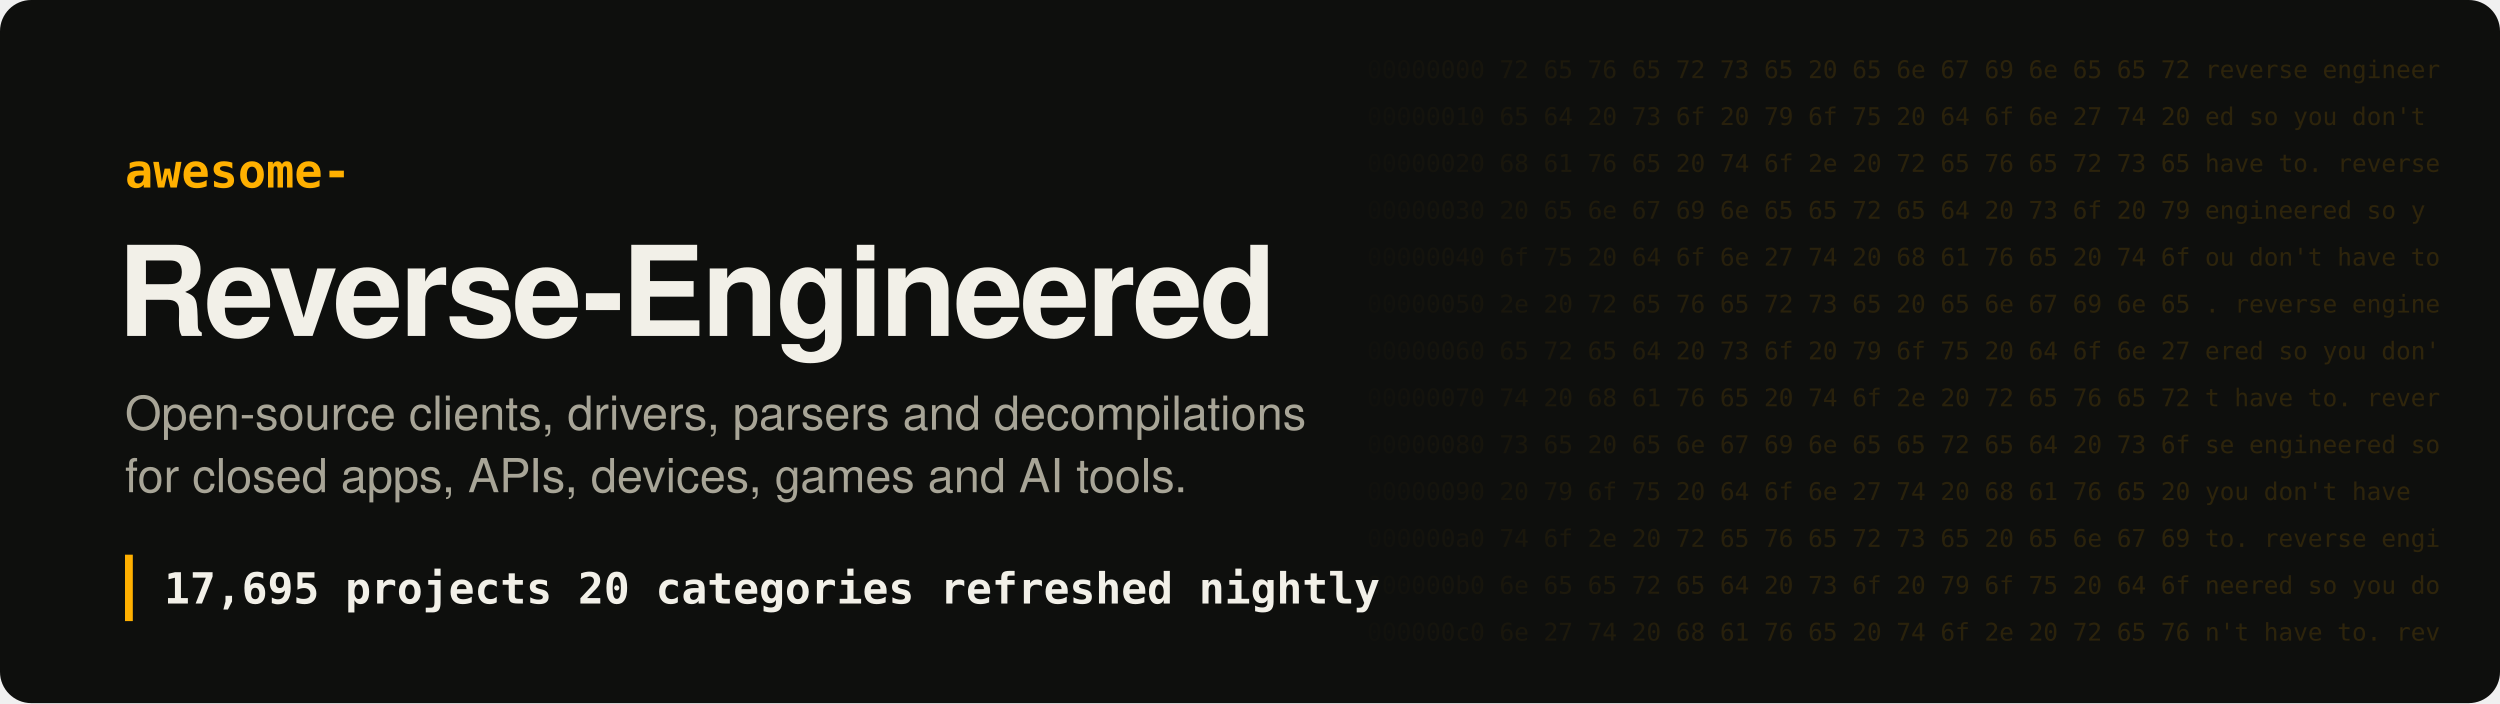
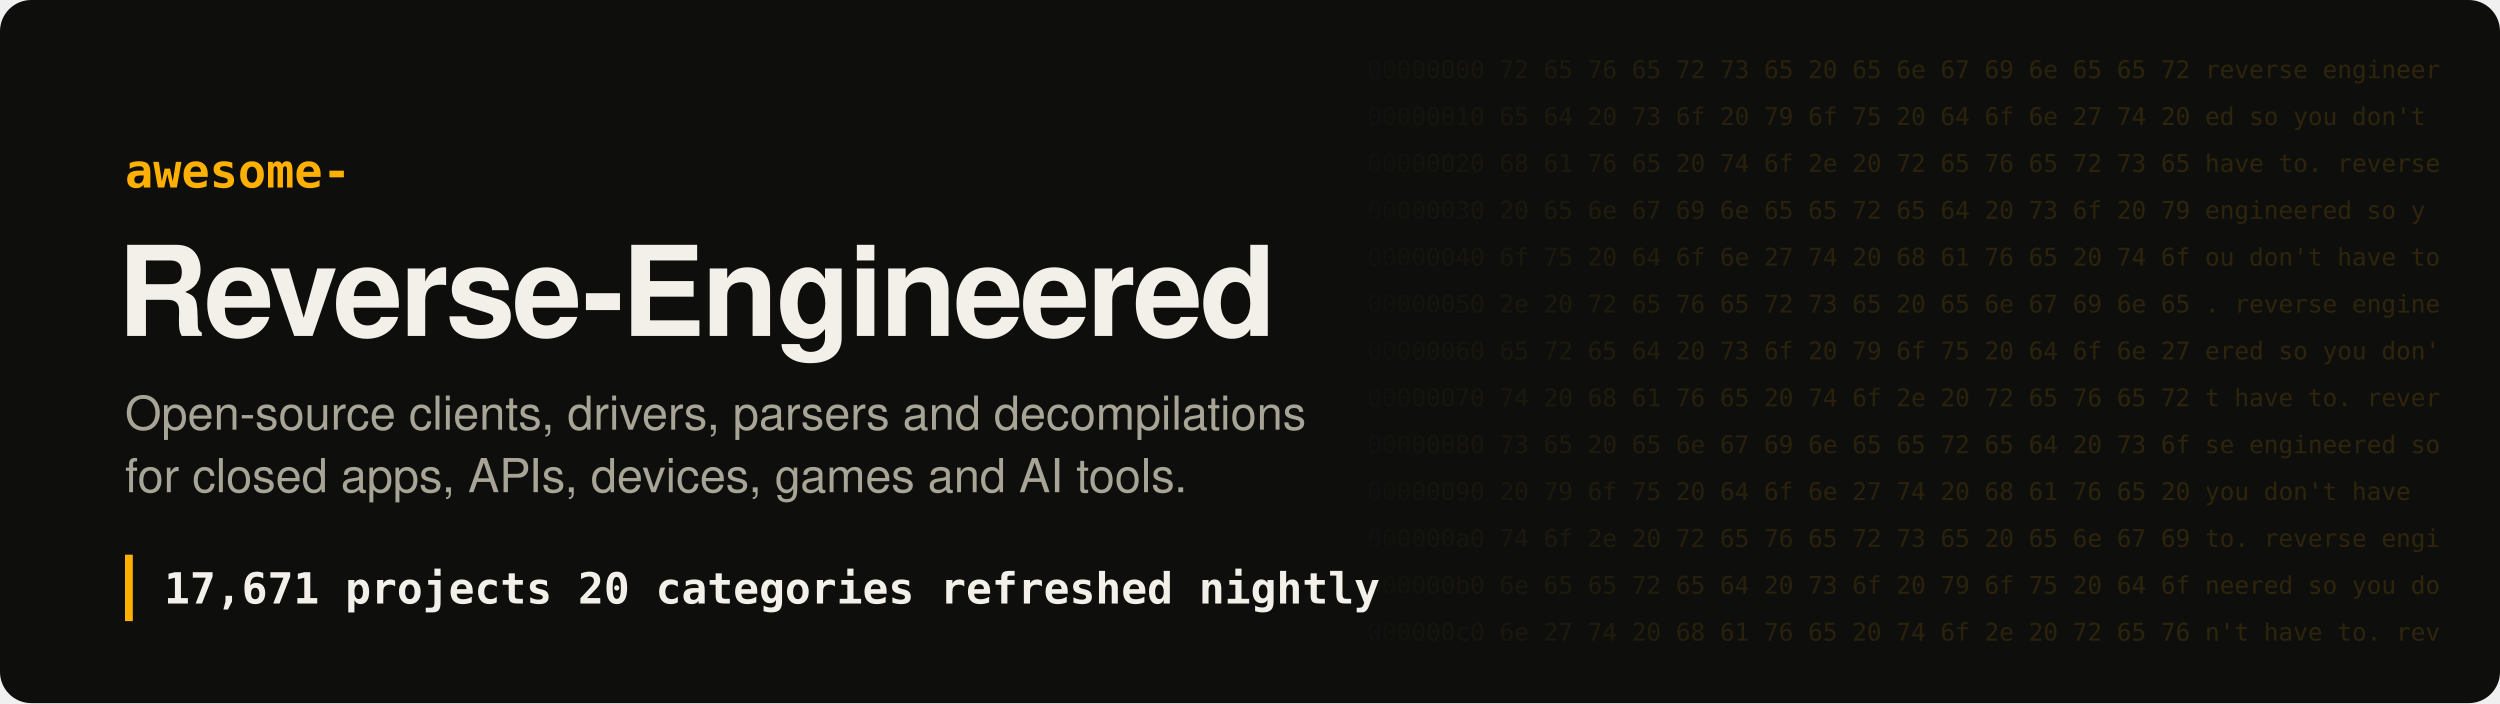
- <svg xmlns="http://www.w3.org/2000/svg" width="1280" height="360" viewBox="0 0 1280 360" role="img" aria-label="Awesome Reverse-Engineered: 17,695 projects">
+ <svg xmlns="http://www.w3.org/2000/svg" width="1280" height="360" viewBox="0 0 1280 360" role="img" aria-label="Awesome Reverse-Engineered: 17,671 projects">
  <style>
.hex{font:12.5px ui-monospace, SFMono-Regular, Menlo, Consolas, monospace;fill:#ffb000;white-space:pre}
.t{font:700 64px -apple-system, BlinkMacSystemFont, 'Segoe UI', Helvetica, Arial, sans-serif;fill:#f2f0e8;letter-spacing:-1.5px}
.k{font:600 24px ui-monospace, SFMono-Regular, Menlo, Consolas, monospace;fill:#ffb000}
.s{font:400 24px -apple-system, BlinkMacSystemFont, 'Segoe UI', Helvetica, Arial, sans-serif;fill:#a8a597}
.n{font:600 22px ui-monospace, SFMono-Regular, Menlo, Consolas, monospace;fill:#f2f0e8;white-space:pre}
</style>
  <defs>
    <linearGradient id="fade" x1="0" x2="1">
      <stop offset="0" stop-color="#ffb000" stop-opacity="0" />
      <stop offset=".35" stop-color="#ffb000" stop-opacity=".16" />
      <stop offset="1" stop-color="#ffb000" stop-opacity=".2" />
    </linearGradient>
    <mask id="m">
      <rect x="680" width="600" height="360" fill="url(#fade)" />
    </mask>
  </defs>
  <rect width="1280" height="360" rx="16" fill="#0e0f0d" />
  <g mask="url(#m)" style="filter:none">
    <text x="700" y="40" class="hex" fill="#fff">00000000  72 65 76 65 72 73 65 20 65 6e 67 69 6e 65 65 72  reverse engineer</text>
    <text x="700" y="64" class="hex" fill="#fff">00000010  65 64 20 73 6f 20 79 6f 75 20 64 6f 6e 27 74 20  ed so you don't </text>
    <text x="700" y="88" class="hex" fill="#fff">00000020  68 61 76 65 20 74 6f 2e 20 72 65 76 65 72 73 65  have to. reverse</text>
    <text x="700" y="112" class="hex" fill="#fff">00000030  20 65 6e 67 69 6e 65 65 72 65 64 20 73 6f 20 79   engineered so y</text>
    <text x="700" y="136" class="hex" fill="#fff">00000040  6f 75 20 64 6f 6e 27 74 20 68 61 76 65 20 74 6f  ou don't have to</text>
    <text x="700" y="160" class="hex" fill="#fff">00000050  2e 20 72 65 76 65 72 73 65 20 65 6e 67 69 6e 65  . reverse engine</text>
    <text x="700" y="184" class="hex" fill="#fff">00000060  65 72 65 64 20 73 6f 20 79 6f 75 20 64 6f 6e 27  ered so you don'</text>
    <text x="700" y="208" class="hex" fill="#fff">00000070  74 20 68 61 76 65 20 74 6f 2e 20 72 65 76 65 72  t have to. rever</text>
    <text x="700" y="232" class="hex" fill="#fff">00000080  73 65 20 65 6e 67 69 6e 65 65 72 65 64 20 73 6f  se engineered so</text>
    <text x="700" y="256" class="hex" fill="#fff">00000090  20 79 6f 75 20 64 6f 6e 27 74 20 68 61 76 65 20   you don't have </text>
    <text x="700" y="280" class="hex" fill="#fff">000000a0  74 6f 2e 20 72 65 76 65 72 73 65 20 65 6e 67 69  to. reverse engi</text>
    <text x="700" y="304" class="hex" fill="#fff">000000b0  6e 65 65 72 65 64 20 73 6f 20 79 6f 75 20 64 6f  neered so you do</text>
    <text x="700" y="328" class="hex" fill="#fff">000000c0  6e 27 74 20 68 61 76 65 20 74 6f 2e 20 72 65 76  n't have to. rev</text>
  </g>
  <text x="64" y="96" class="k">awesome-</text>
  <text x="60" y="172" class="t">Reverse-Engineered</text>
  <text x="64" y="220" class="s">Open-source clients, drivers, parsers and decompilations</text>
  <text x="64" y="252" class="s">for closed apps, APIs, devices, games and AI tools.</text>
  <rect x="64" y="284" width="4" height="34" fill="#ffb000" />
-   <text x="84" y="309" class="n">17,695 projects   20 categories   refreshed nightly</text>
+   <text x="84" y="309" class="n">17,671 projects   20 categories   refreshed nightly</text>
</svg>
